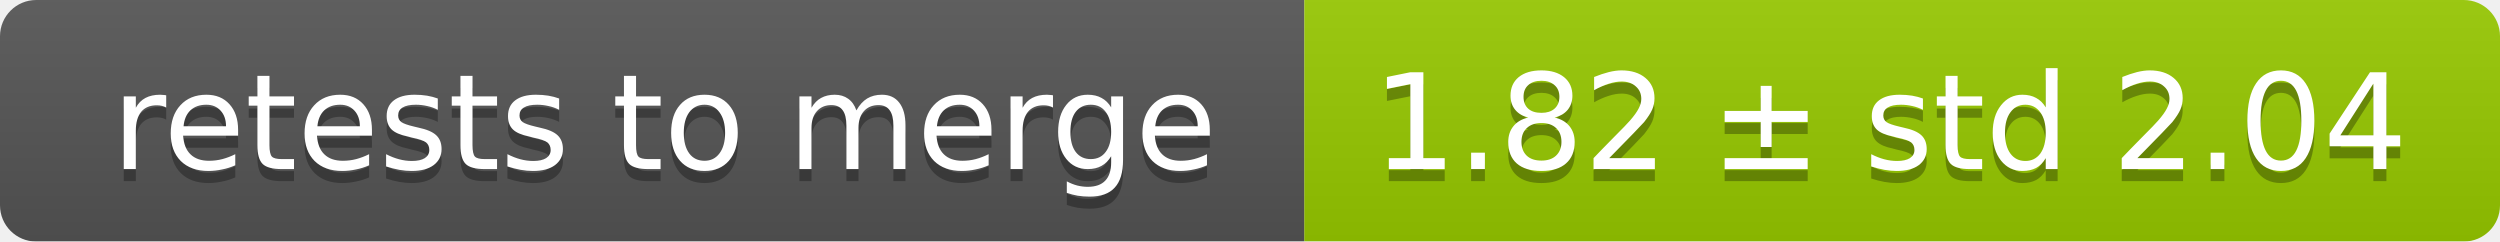
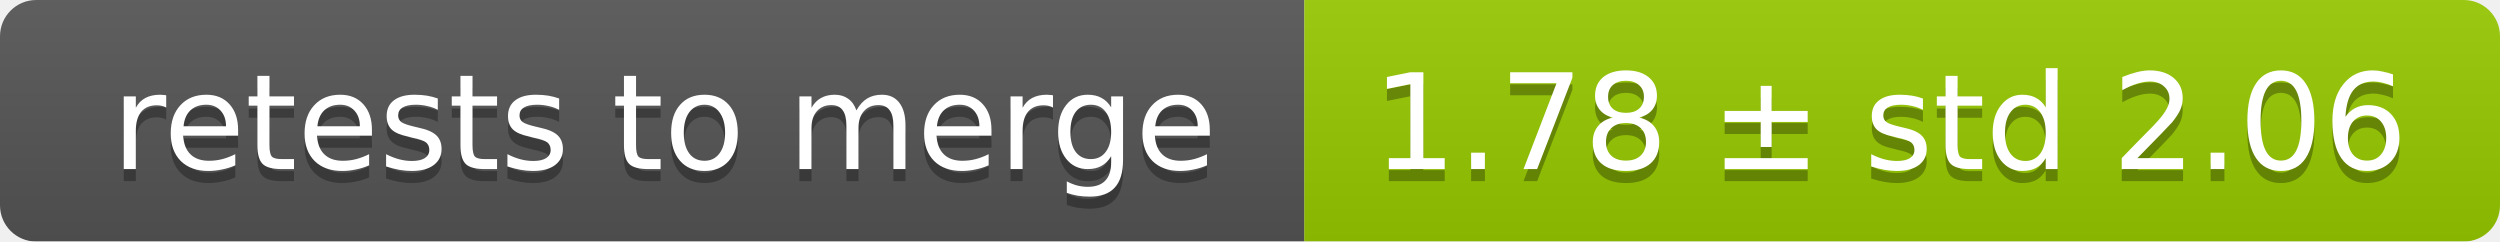
<svg xmlns="http://www.w3.org/2000/svg" width="207" height="20">
  <linearGradient id="smooth" x2="0" y2="100%">
    <stop offset="0" stop-color="#bbb" stop-opacity=".1" />
    <stop offset="1" stop-opacity=".1" />
  </linearGradient>
  <mask id="round">
    <rect width="207" height="20" rx="3" fill="#fff" />
  </mask>
  <g mask="url(#round)">
    <rect width="108" height="20" fill="#555" />
    <rect x="108" width="99" height="20" fill="#97ca00" />
    <rect width="207" height="20" fill="url(#smooth)" />
  </g>
  <g fill="#fff" text-anchor="middle" font-family="DejaVu Sans,Verdana,Geneva,sans-serif" font-size="11">
    <text x="55" y="15" fill="#010101" fill-opacity=".3">retests to merge</text>
    <text x="55" y="14">retests to merge</text>
-     <text x="156.5" y="15" fill="#010101" fill-opacity=".3">1.82 ± std 2.04</text>
-     <text x="156.5" y="14">1.82 ± std 2.04</text>
+     <text x="156.5" y="15" fill="#010101" fill-opacity=".3">1.78 ± std 2.06</text>
+     <text x="156.5" y="14">1.78 ± std 2.06</text>
  </g>
</svg>
